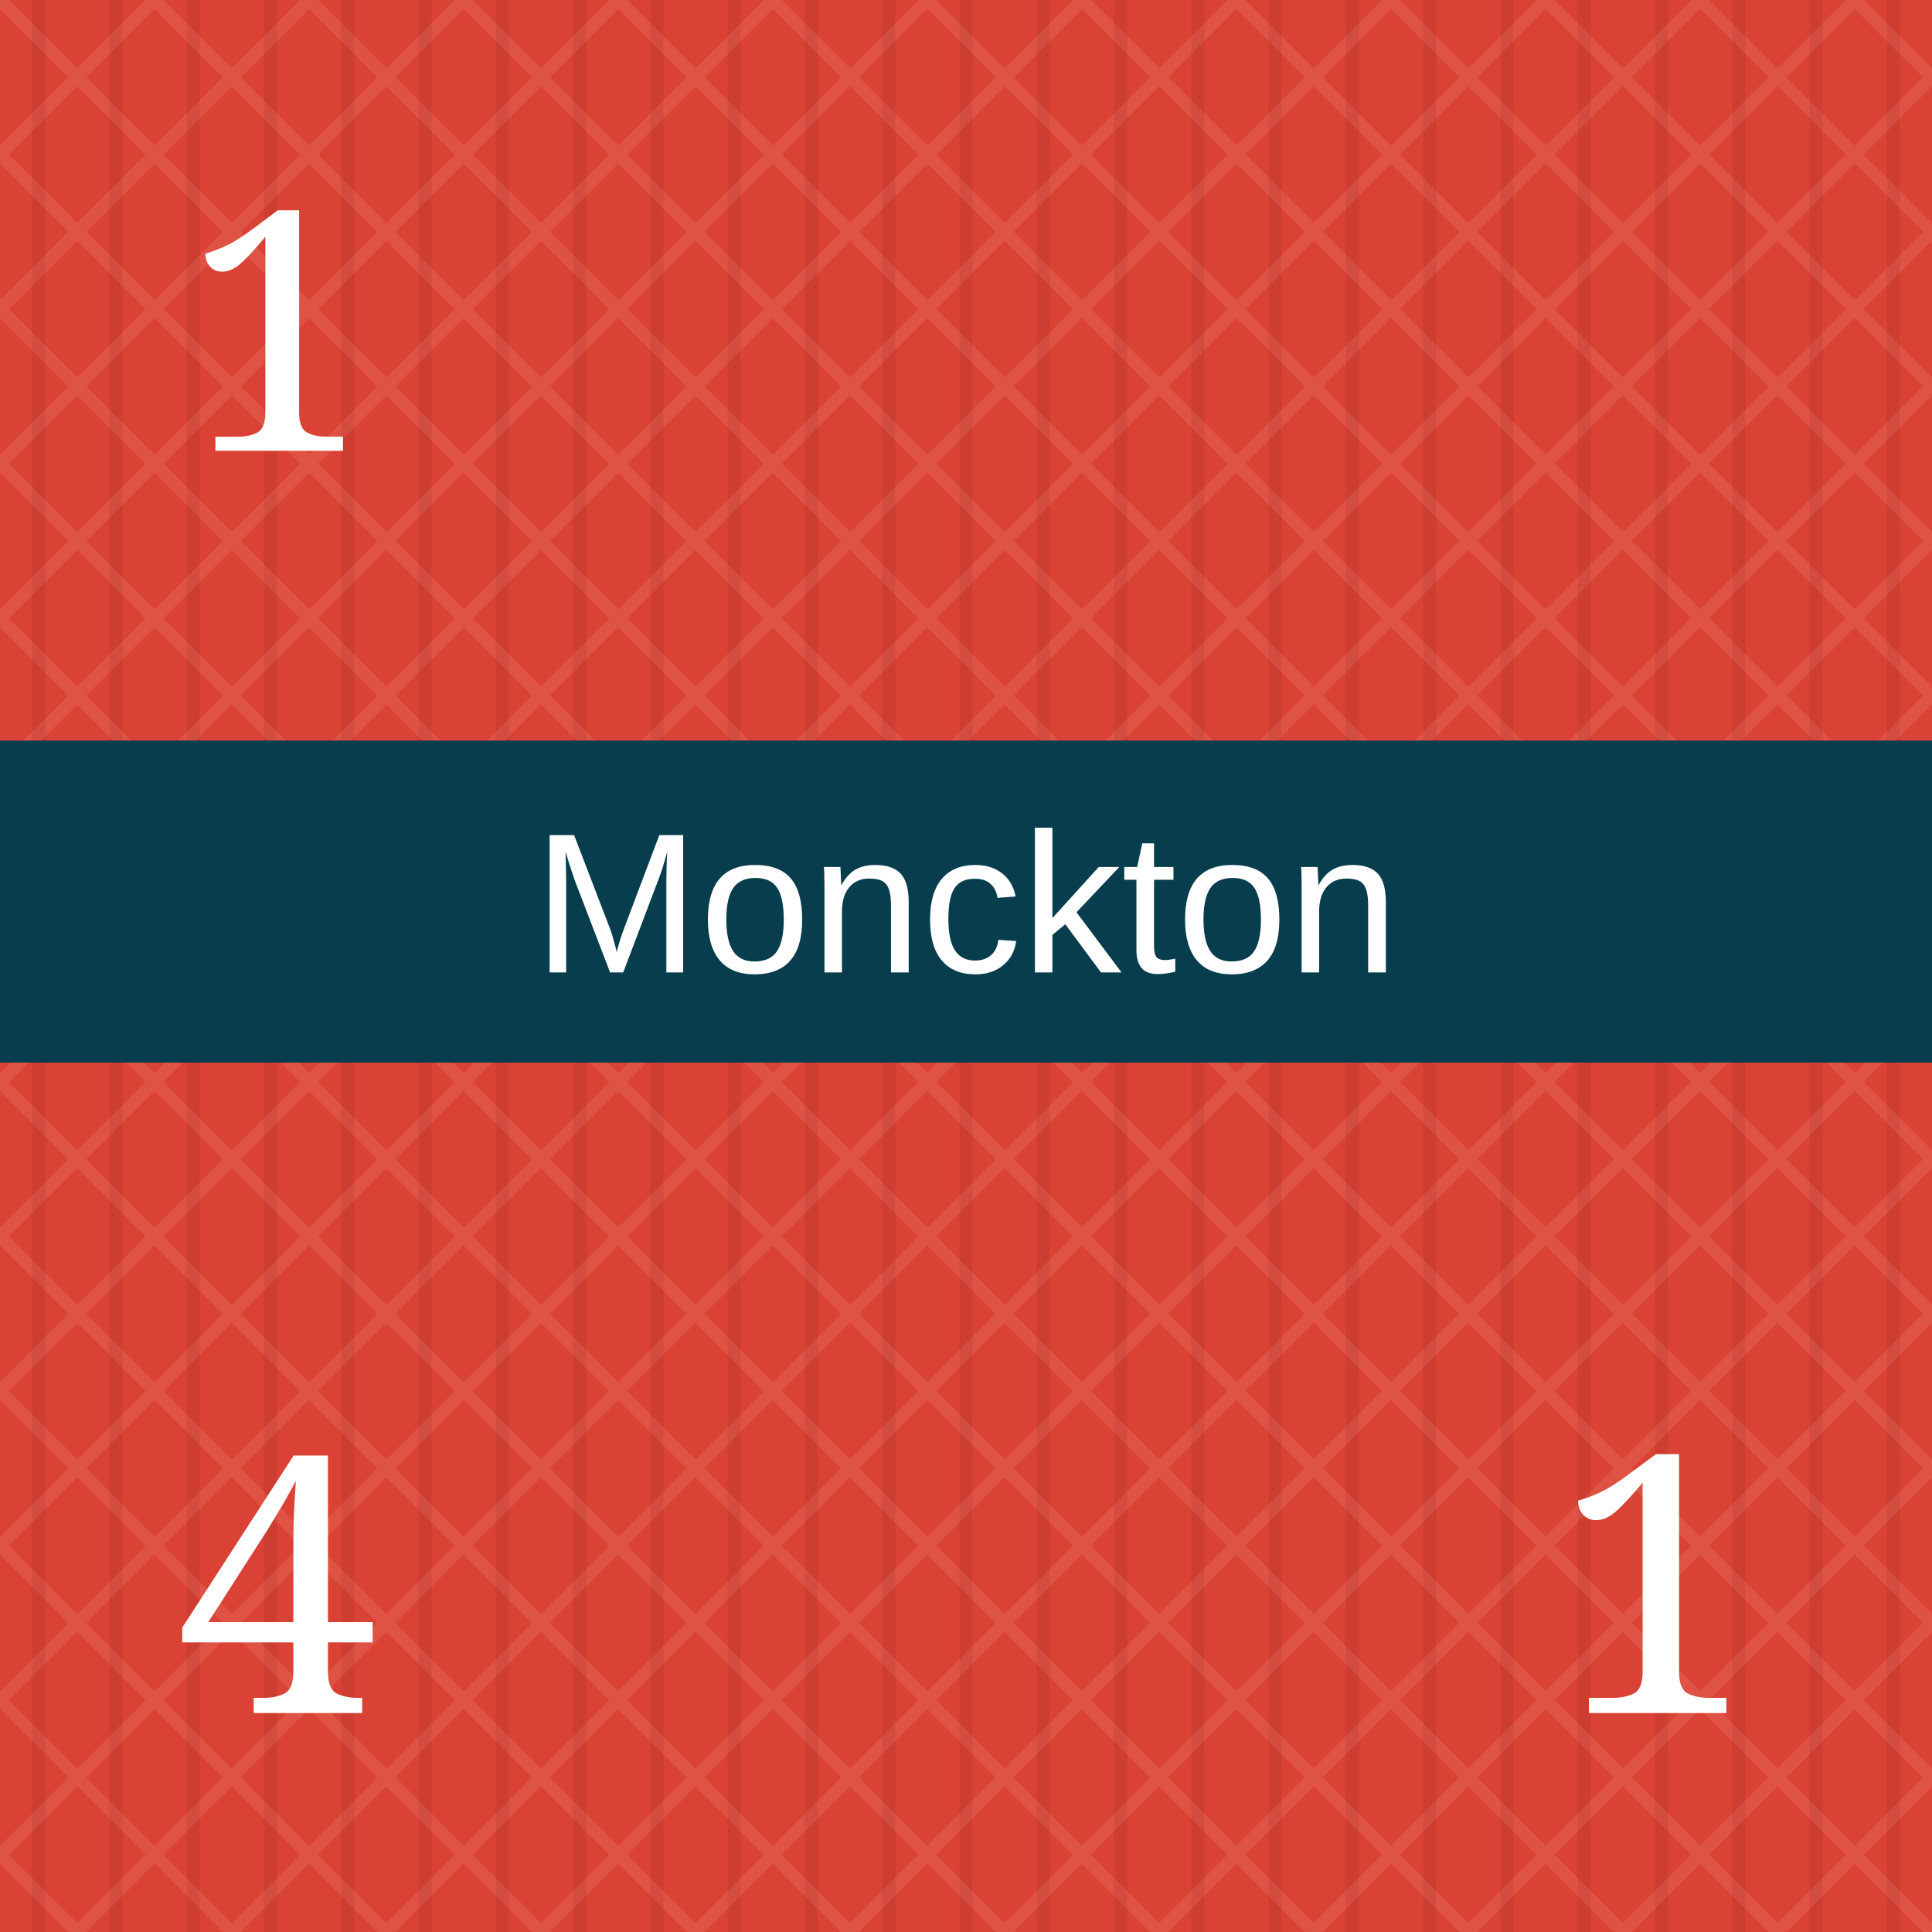
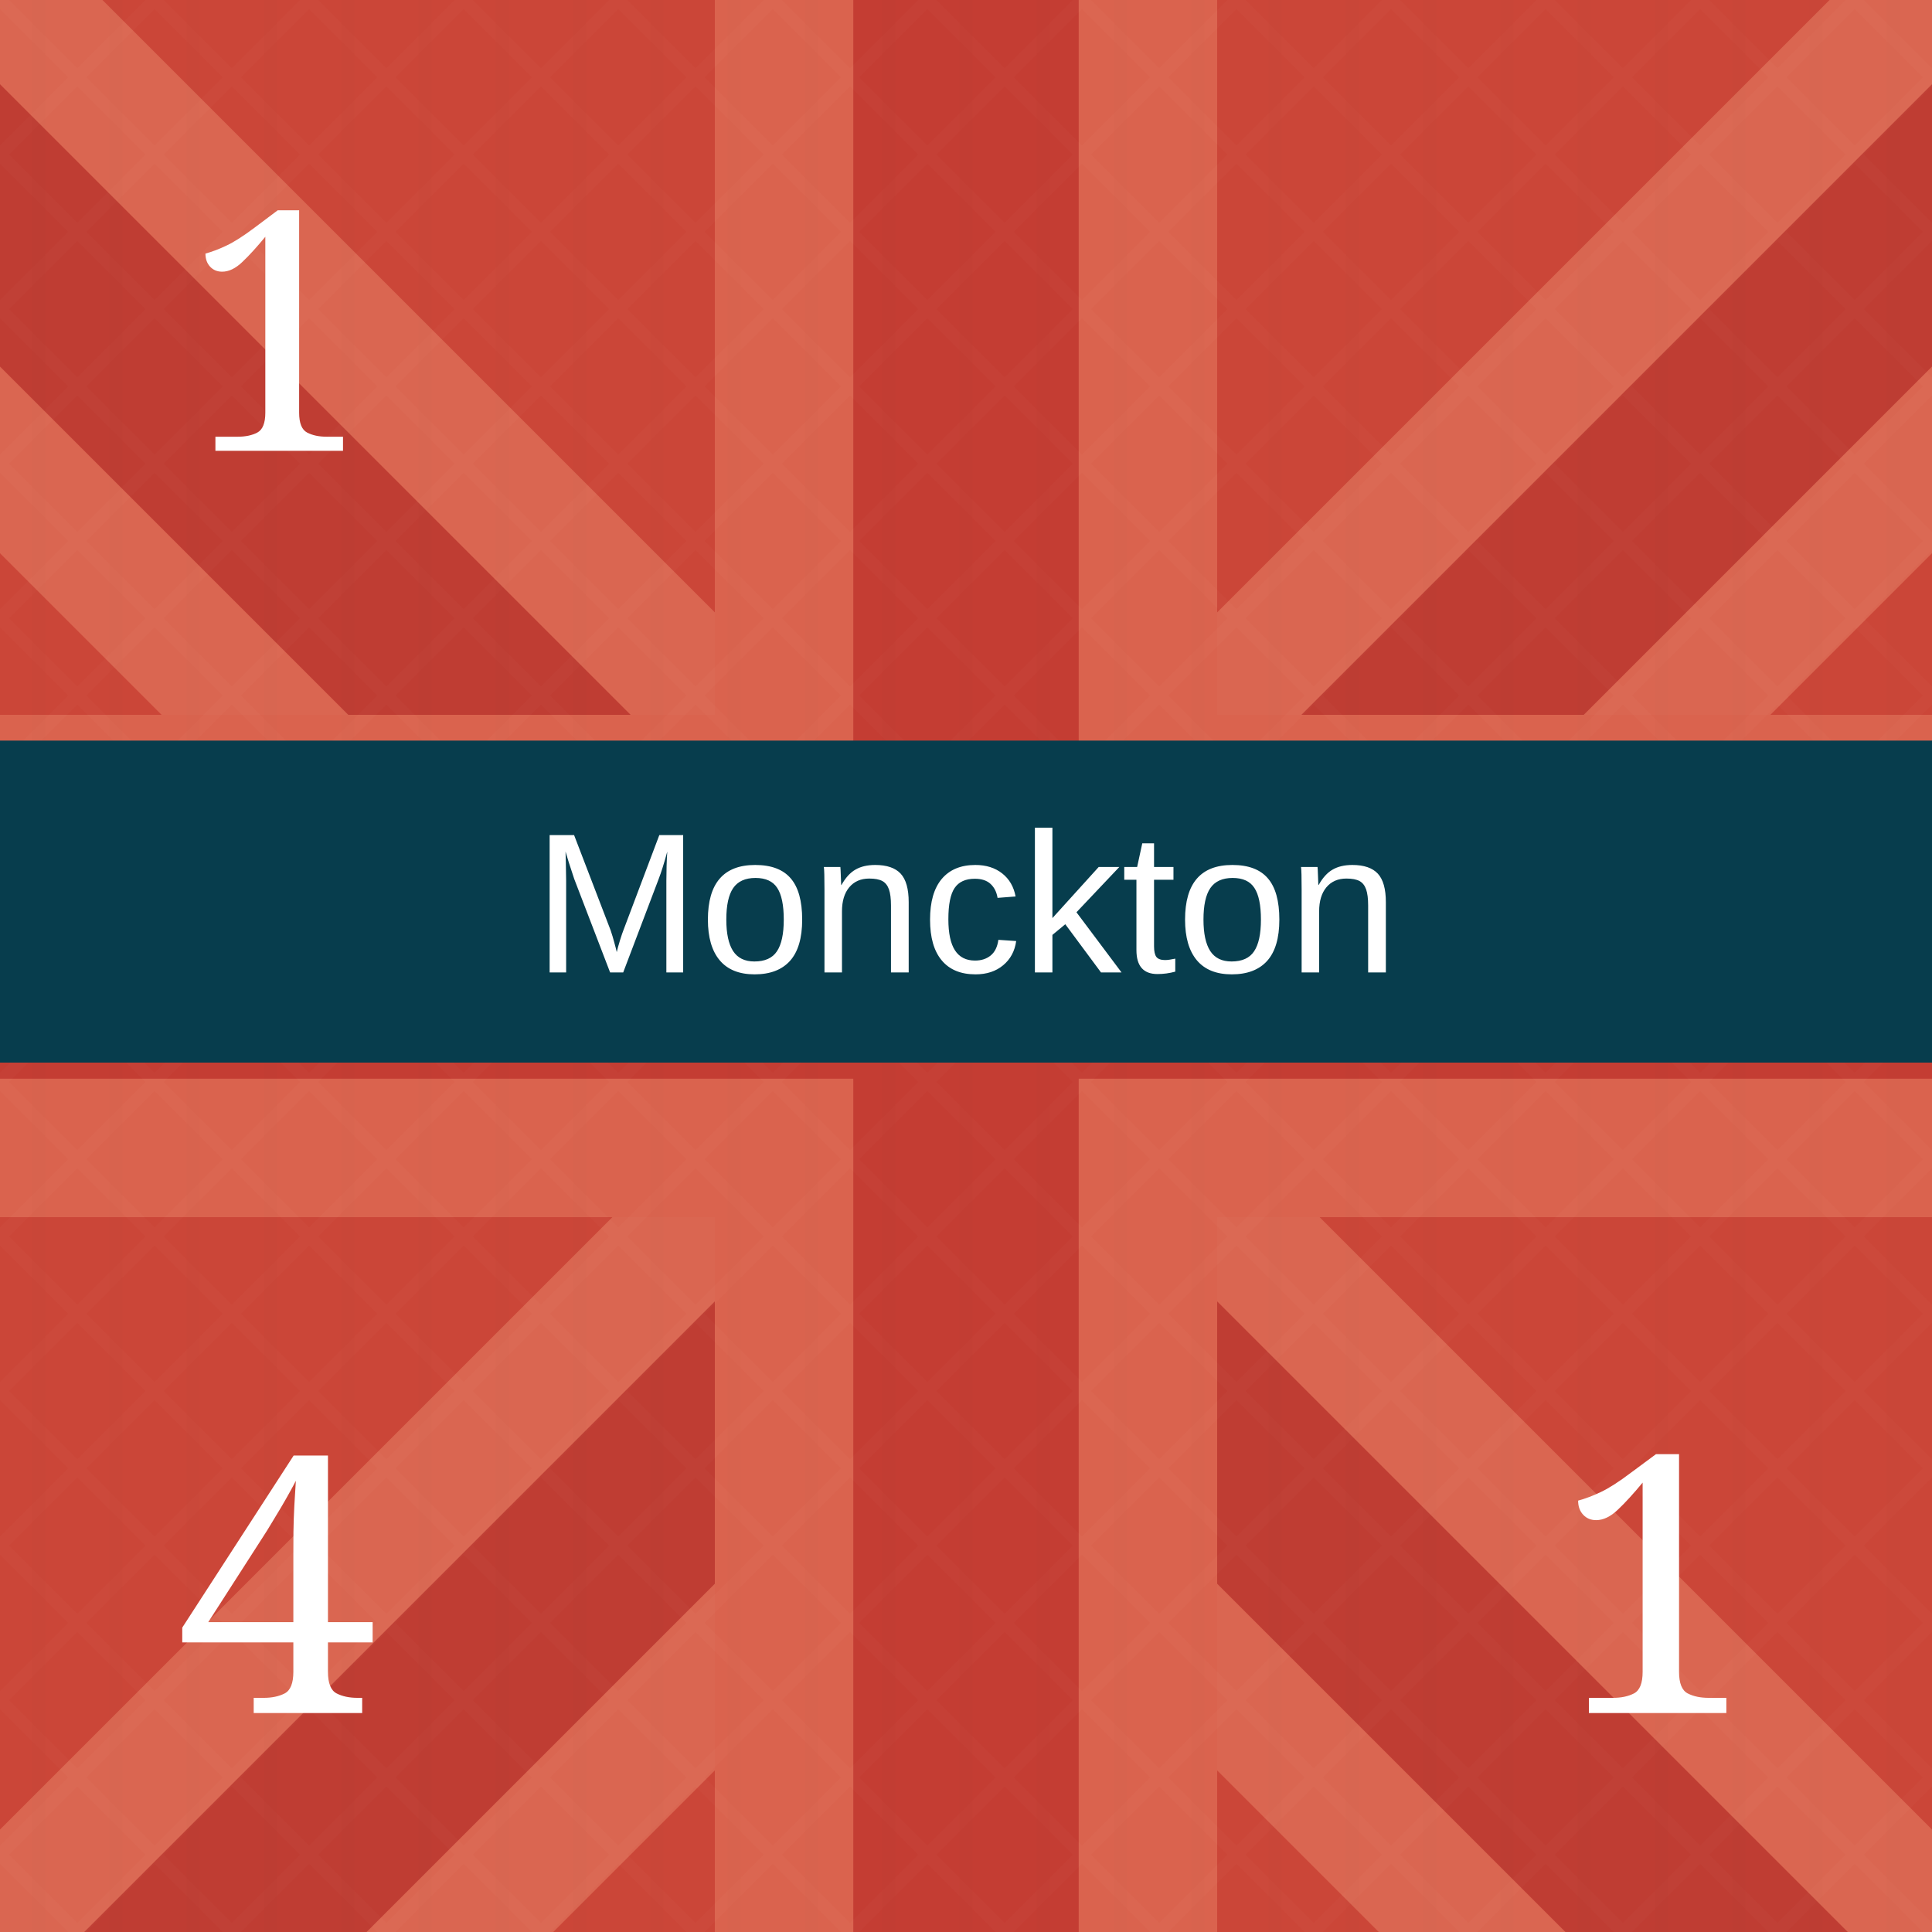
<svg xmlns="http://www.w3.org/2000/svg" viewBox="0 0 300 300" role="img" aria-labelledby="title desc">
  <defs>
    <pattern id="blueTexture" width="18" height="18" patternUnits="userSpaceOnUse">
      <rect width="18" height="18" fill="#083d4c" />
      <path d="M0 3H18 M0 12H18" stroke="#b7d0c6" stroke-opacity=".11" stroke-width="1" />
      <path d="M5 0V18 M14 0V18" stroke="#d3e0d2" stroke-opacity=".08" stroke-width="1" />
    </pattern>
    <pattern id="redTexture" width="24" height="24" patternUnits="userSpaceOnUse">
      <rect width="24" height="24" fill="#d94234" />
      <path d="M0 0L24 24M24 0L0 24" stroke="#ffc0a4" stroke-opacity=".14" stroke-width="2" />
      <path d="M6 0V24M18 0V24" stroke="#831e22" stroke-opacity=".14" stroke-width="2" />
    </pattern>
    <pattern id="blackTexture" width="12" height="12" patternUnits="userSpaceOnUse" patternTransform="rotate(35)">
      <rect width="12" height="12" fill="#101214" />
      <path d="M0 2H12" stroke="#6a6a6a" stroke-opacity=".35" stroke-width="1" />
    </pattern>
    <filter id="shadow" x="-15%" y="-15%" width="130%" height="130%">
      <feDropShadow dx="0" dy="2" stdDeviation="2" flood-opacity=".38" />
    </filter>
  </defs>
-   <rect width="300" height="300" fill="url(#redTexture)" />
+   <rect width="300" height="300" fill="#c84739" />
+   <g opacity=".42">
+     <path d="M-35 0L300 335M335 0L0 335" stroke="#f4a17f" stroke-width="72" />
+     <path d="M-35 0L300 335M335 0L0 335" stroke="#a82f2b" stroke-width="31" />
+     <path d="M150 0V300M0 150H300" stroke="#f29a78" stroke-width="78" />
+     <path d="M150 0V300M0 150H300" stroke="#b52f2c" stroke-width="35" />
+   </g>
+   <rect width="300" height="300" fill="url(#redTexture)" opacity=".16" />
  <text x="43" y="70" fill="#fff" font-family="Georgia, serif" font-size="52" text-anchor="middle">1</text>
  <rect y="115" width="300" height="50" fill="#073d4d" />
  <text x="150" y="151" fill="#fff" font-family="Arial, sans-serif" font-size="31" text-anchor="middle">Monckton</text>
  <text x="43" y="266" fill="#fff" font-family="Georgia, serif" font-size="56" text-anchor="middle">4</text>
  <text x="257" y="266" fill="#fff" font-family="Georgia, serif" font-size="56" text-anchor="middle">1</text>
</svg>
